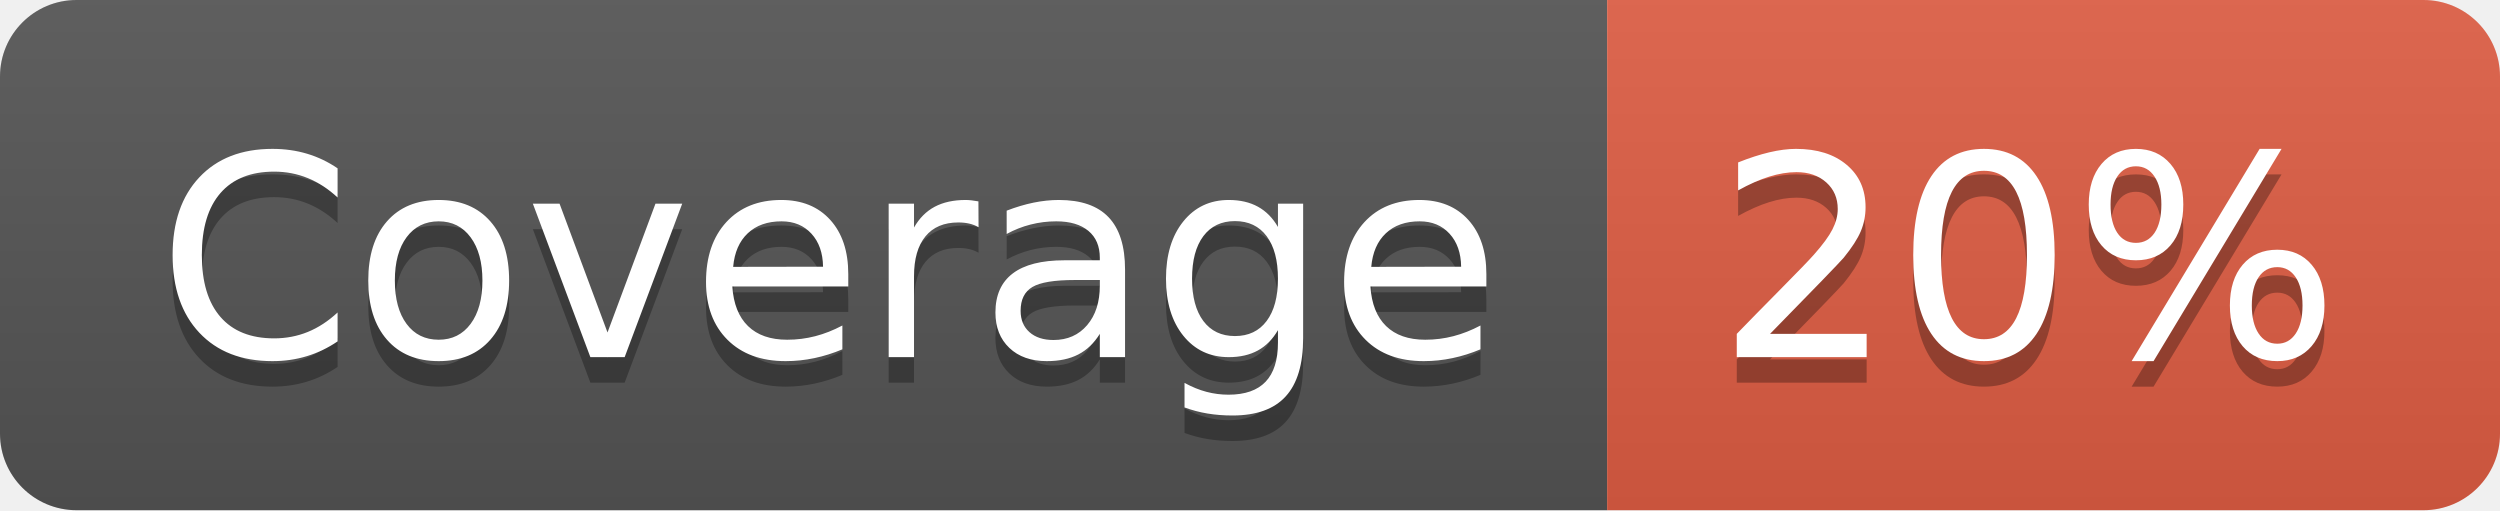
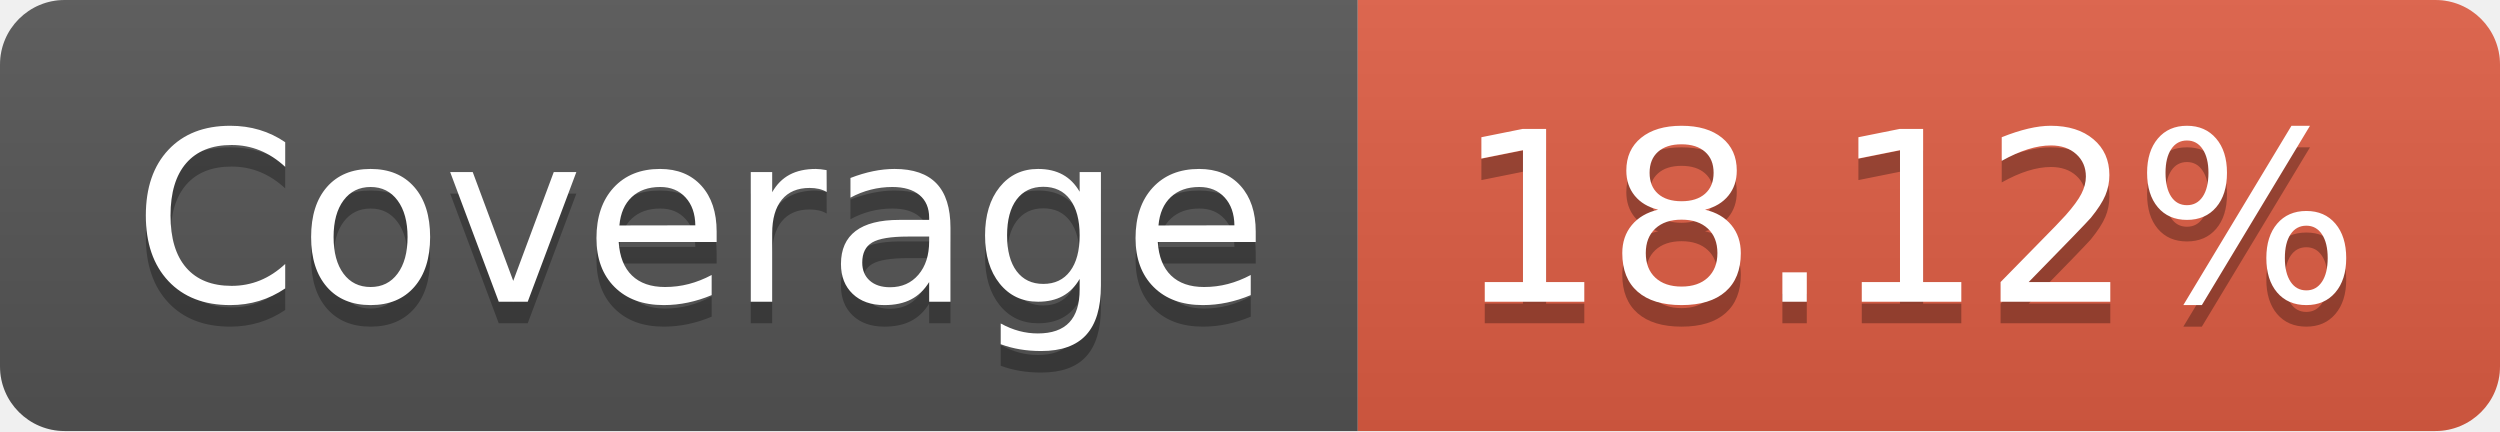
- <svg xmlns="http://www.w3.org/2000/svg" width="98" height="20" role="img" aria-label="Coverage: 20%">
+ <svg xmlns="http://www.w3.org/2000/svg" width="116" height="20" role="img" aria-label="Coverage: 18.12%">
  <linearGradient id="s" x2="0" y2="100%">
    <stop offset="0" stop-color="#bbb" stop-opacity=".1" />
    <stop offset="1" stop-opacity=".1" />
  </linearGradient>
  <clipPath id="r">
-     <rect width="98" height="20" rx="3" fill="#fff" />
+     <rect width="116" height="20" rx="3" fill="#fff" />
  </clipPath>
  <g clip-path="url(#r)">
    <rect width="63" height="20" fill="#555" />
-     <rect x="63" width="35" height="20" fill="#e05d44" />
-     <rect width="98" height="20" fill="url(#s)" />
+     <rect x="63" width="53" height="20" fill="#e05d44" />
+     <rect width="116" height="20" fill="url(#s)" />
  </g>
  <g fill="#fff" text-anchor="middle" font-family="Verdana,Geneva,DejaVu Sans,sans-serif" text-rendering="geometricPrecision" font-size="110">
    <text aria-hidden="true" x="325" y="150" fill="#010101" fill-opacity=".3" transform="scale(.1)" textLength="530">Coverage</text>
    <text x="325" y="140" transform="scale(.1)" fill="#fff" textLength="530">Coverage</text>
-     <text aria-hidden="true" x="795" y="150" fill="#010101" fill-opacity=".3" transform="scale(.1)" textLength="250">20%</text>
-     <text x="795" y="140" transform="scale(.1)" fill="#fff" textLength="250">20%</text>
+     <text aria-hidden="true" x="885" y="150" fill="#010101" fill-opacity=".3" transform="scale(.1)" textLength="430">18.12%</text>
+     <text x="885" y="140" transform="scale(.1)" fill="#fff" textLength="430">18.12%</text>
  </g>
</svg>
